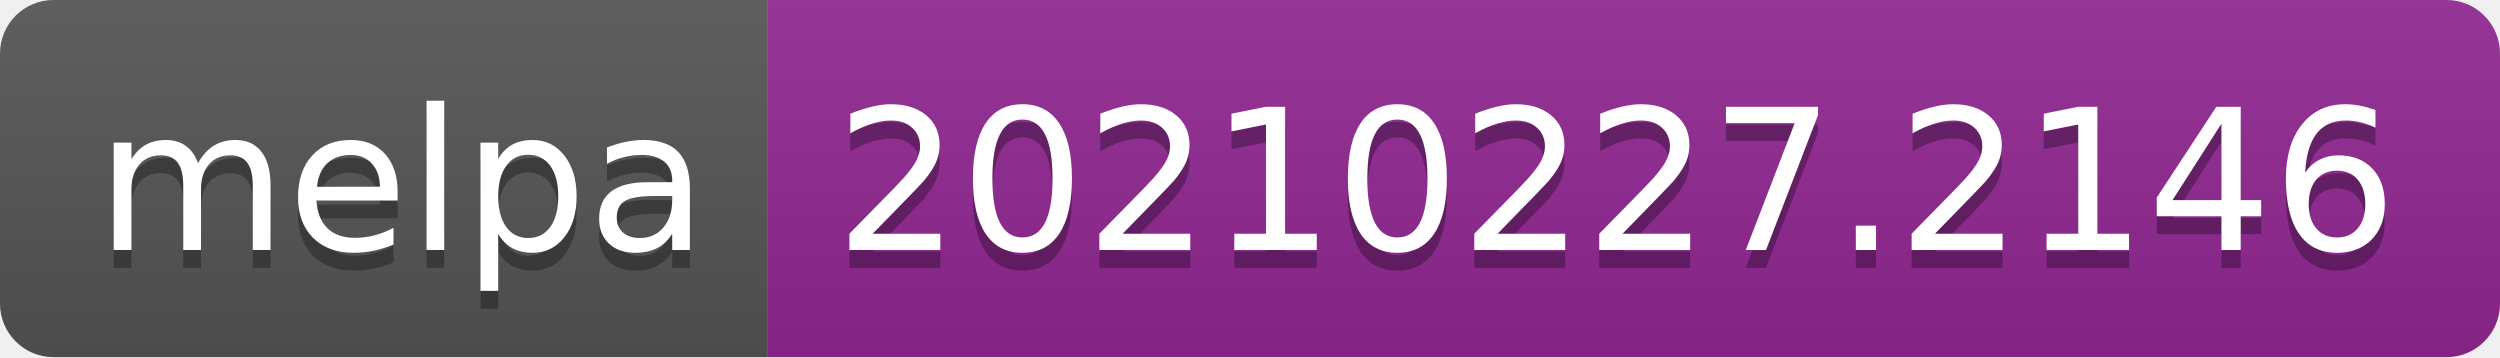
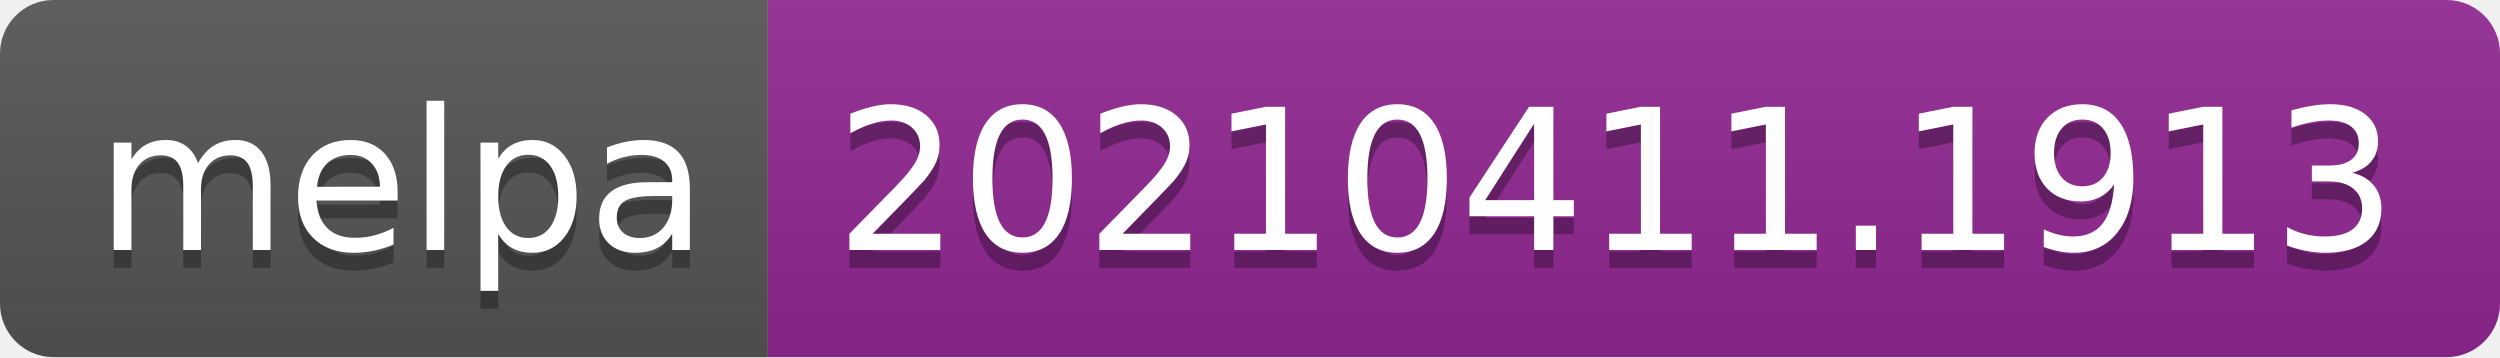
- <svg xmlns="http://www.w3.org/2000/svg" width="140" height="20" role="img" aria-label="melpa: 20210227.2146">
+ <svg xmlns="http://www.w3.org/2000/svg" width="140" height="20" role="img" aria-label="melpa: 20210411.1913">
  <linearGradient id="s" x2="0" y2="100%">
    <stop offset="0" stop-color="#bbb" stop-opacity=".1" />
    <stop offset="1" stop-opacity=".1" />
  </linearGradient>
  <clipPath id="r">
    <rect width="140" height="20" rx="3" fill="#fff" />
  </clipPath>
  <g clip-path="url(#r)">
    <rect width="43" height="20" fill="#555" />
    <rect x="43" width="97" height="20" fill="#922793" />
    <rect width="140" height="20" fill="url(#s)" />
  </g>
  <g fill="#fff" text-anchor="middle" font-family="Verdana,Geneva,DejaVu Sans,sans-serif" text-rendering="geometricPrecision" font-size="110">
    <text aria-hidden="true" x="225" y="150" fill="#010101" fill-opacity=".3" transform="scale(.1)" textLength="330">melpa</text>
    <text x="225" y="140" transform="scale(.1)" fill="#fff" textLength="330">melpa</text>
-     <text aria-hidden="true" x="905" y="150" fill="#010101" fill-opacity=".3" transform="scale(.1)" textLength="870">20210227.2146</text>
-     <text x="905" y="140" transform="scale(.1)" fill="#fff" textLength="870">20210227.2146</text>
+     <text aria-hidden="true" x="905" y="150" fill="#010101" fill-opacity=".3" transform="scale(.1)" textLength="870">20210411.1913</text>
+     <text x="905" y="140" transform="scale(.1)" fill="#fff" textLength="870">20210411.1913</text>
  </g>
</svg>
